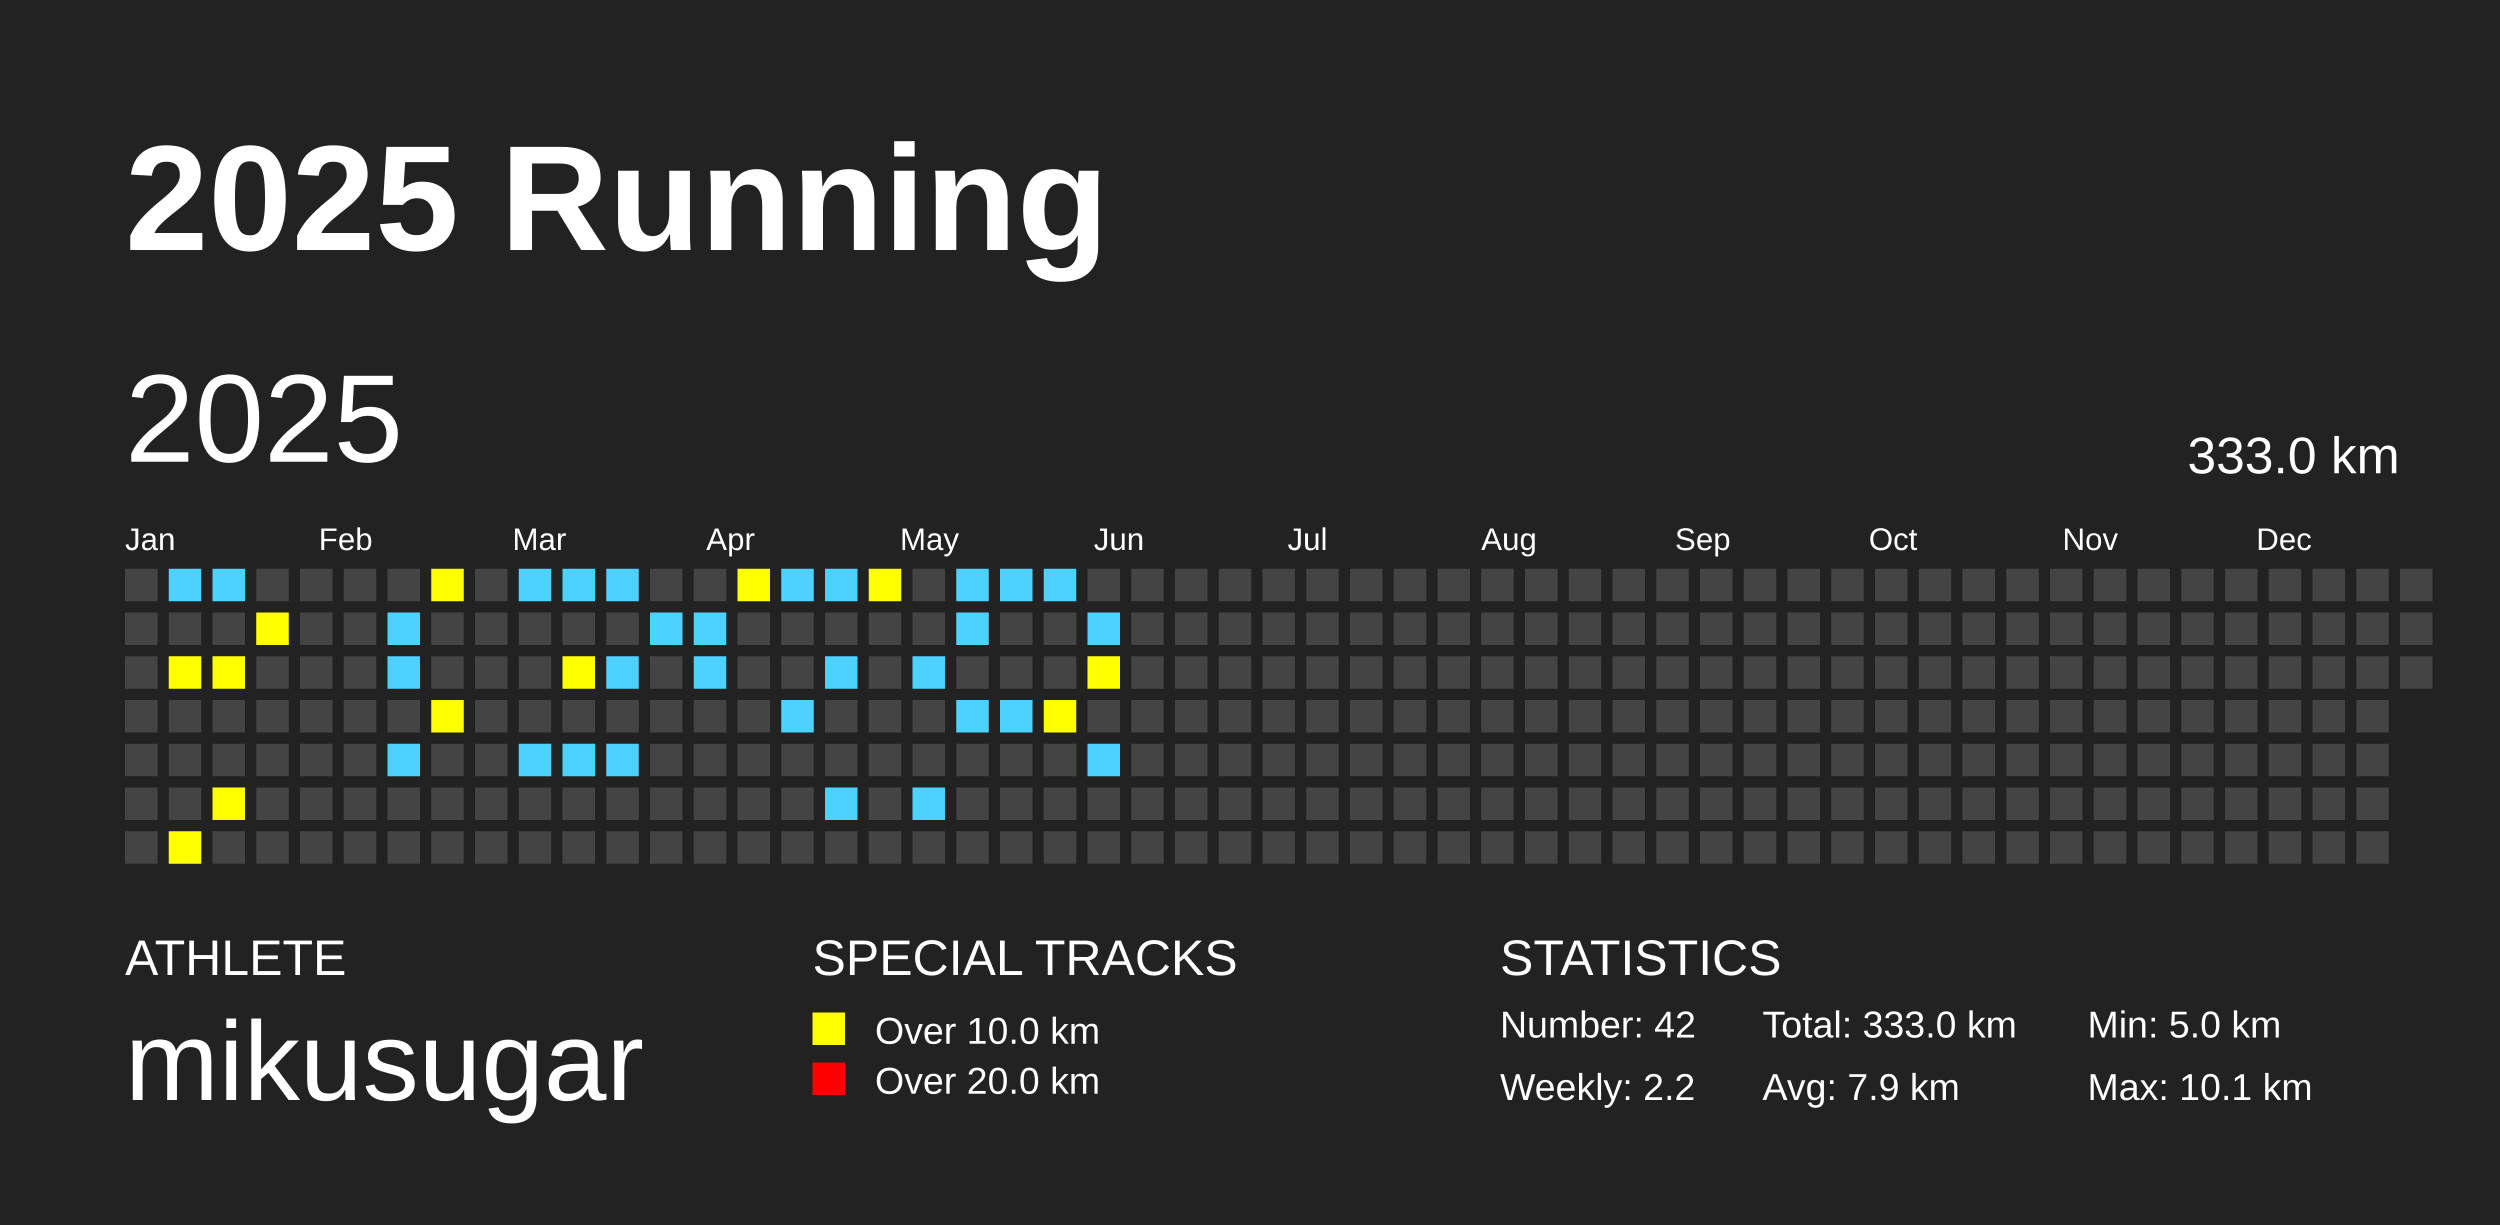
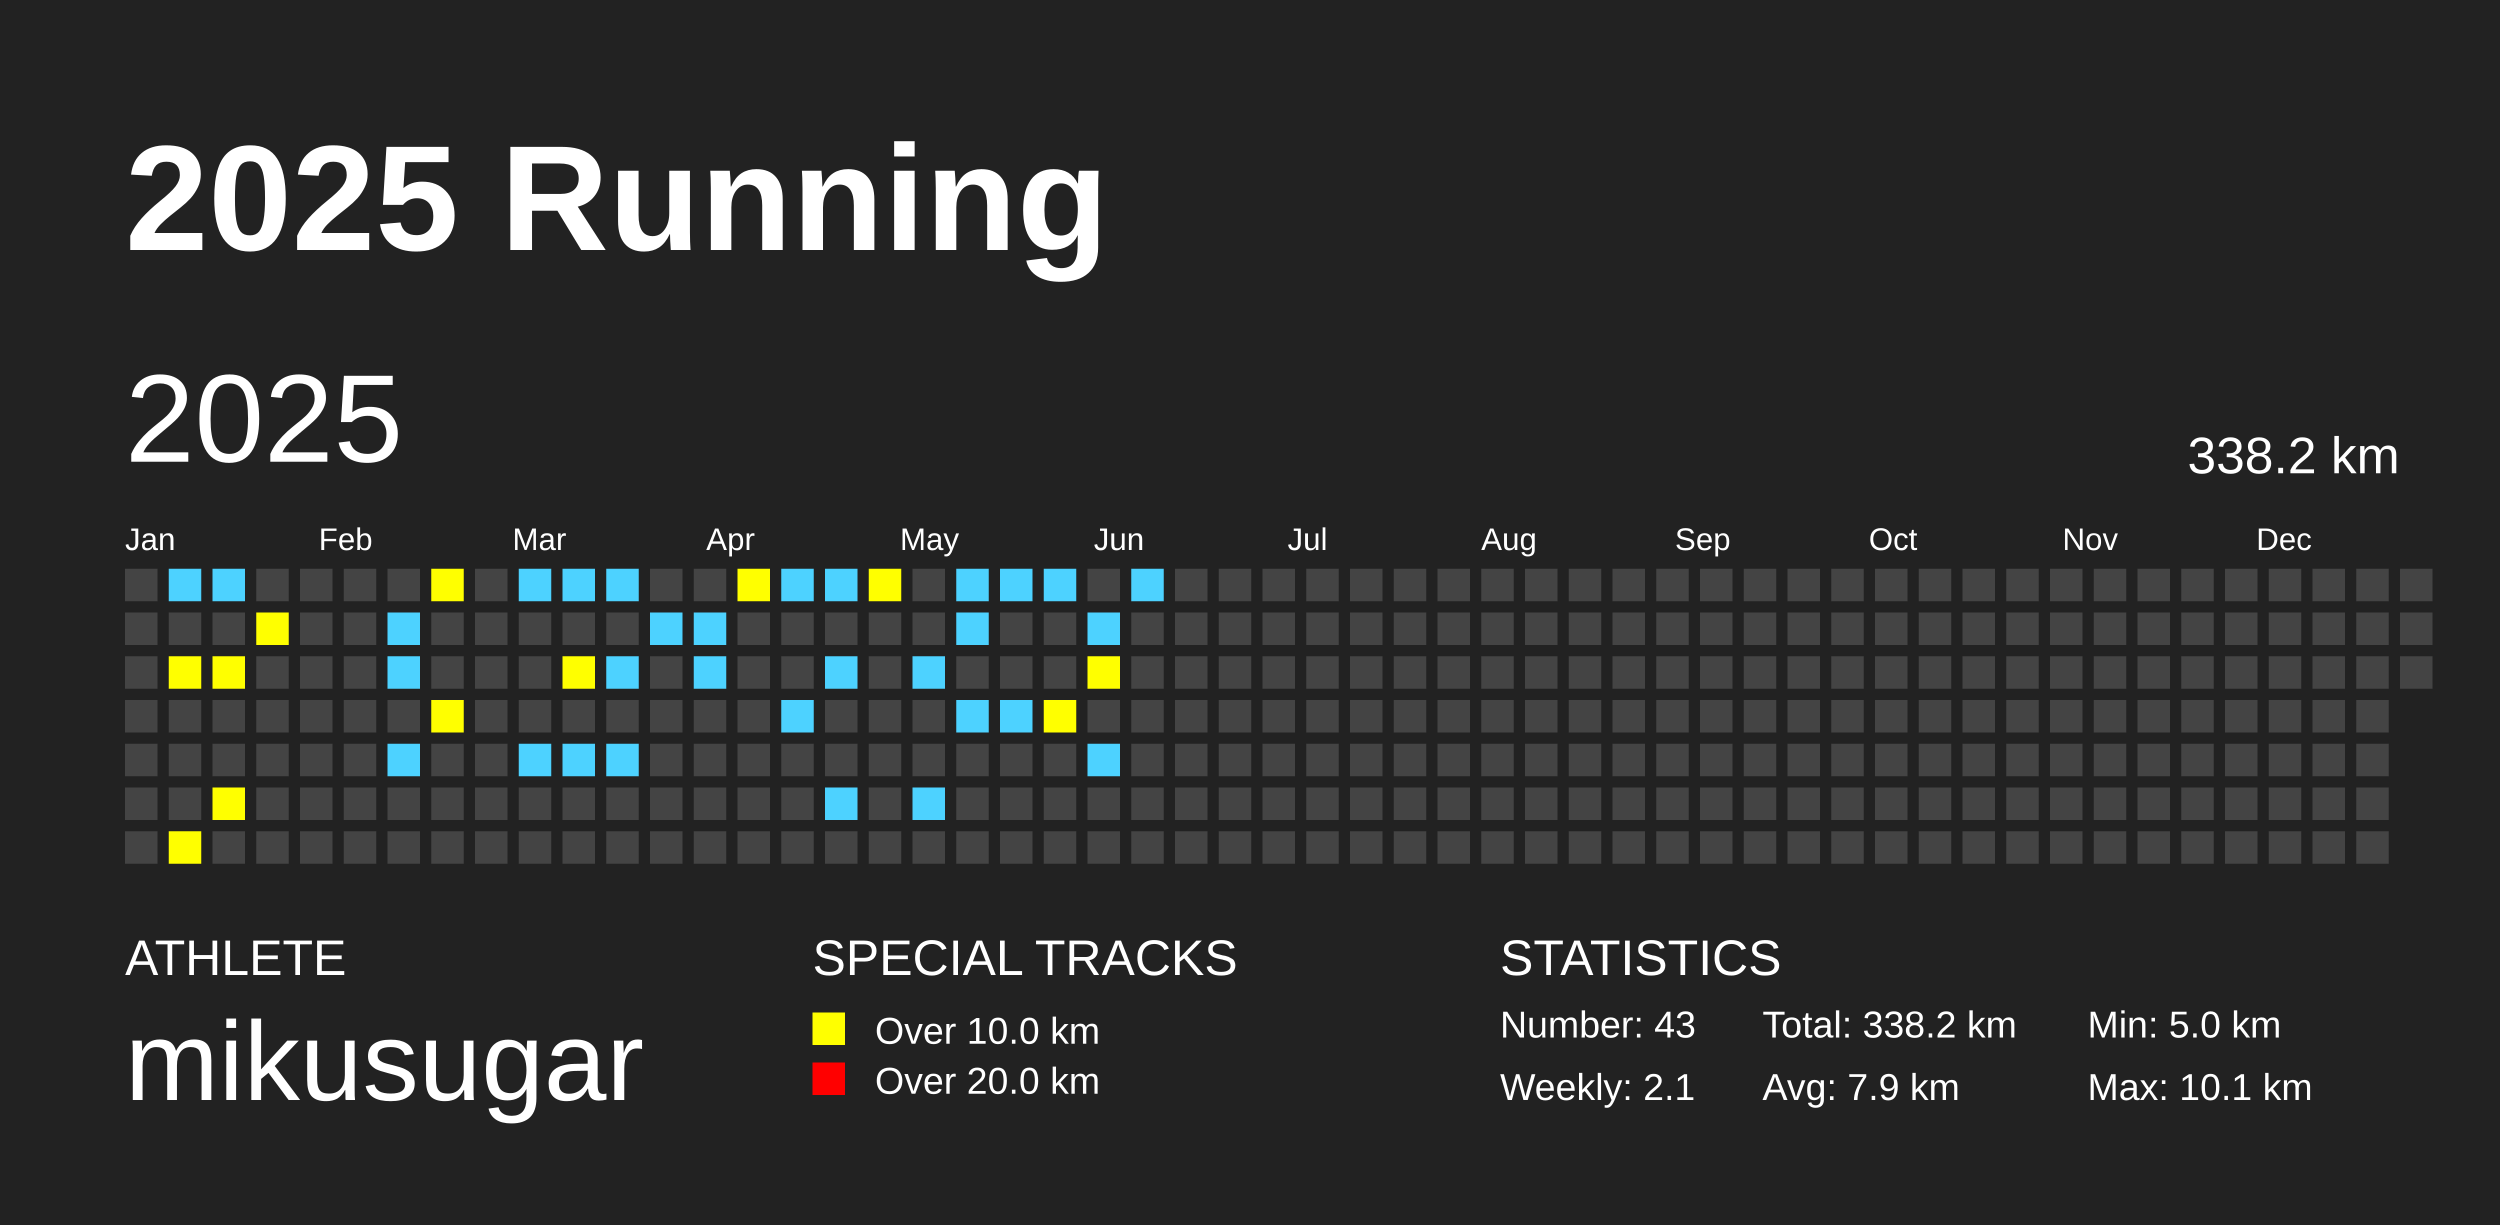
<svg xmlns="http://www.w3.org/2000/svg" baseProfile="full" height="98mm" version="1.1" viewBox="0,0,200,98" width="200mm">
  <defs />
  <rect fill="#222222" height="98" width="200" x="0" y="0" />
  <text fill="#FFFFFF" style="font-size:12px; font-family:Arial; font-weight:bold;" x="10" y="20">2025 Running</text>
  <text fill="#FFFFFF" style="font-size:4px; font-family:Arial" x="10" y="78">ATHLETE</text>
  <text fill="#FFFFFF" style="font-size:9px; font-family:Arial" x="10" y="88">mikusugar</text>
  <text fill="#FFFFFF" style="font-size:4px; font-family:Arial" x="65" y="78">SPECIAL TRACKS</text>
  <rect fill="yellow" height="2.6" width="2.6" x="65" y="81" />
  <text fill="#FFFFFF" style="font-size:3px; font-family:Arial" x="70" y="83.5">Over 10.0 km</text>
  <rect fill="red" height="2.6" width="2.6" x="65" y="85" />
  <text fill="#FFFFFF" style="font-size:3px; font-family:Arial" x="70" y="87.5">Over 20.0 km</text>
  <text fill="#FFFFFF" style="font-size:4px; font-family:Arial" x="120" y="78">STATISTICS</text>
-   <text fill="#FFFFFF" style="font-size:3px; font-family:Arial" x="120" y="83">Number: 42</text>
-   <text fill="#FFFFFF" style="font-size:3px; font-family:Arial" x="120" y="88">Weekly: 2.2</text>
-   <text fill="#FFFFFF" style="font-size:3px; font-family:Arial" x="141" y="83">Total: 333.0 km</text>
+   <text fill="#FFFFFF" style="font-size:3px; font-family:Arial" x="120" y="83">Number: 43</text>
+   <text fill="#FFFFFF" style="font-size:3px; font-family:Arial" x="120" y="88">Weekly: 2.1</text>
+   <text fill="#FFFFFF" style="font-size:3px; font-family:Arial" x="141" y="83">Total: 338.2 km</text>
  <text fill="#FFFFFF" style="font-size:3px; font-family:Arial" x="141" y="88">Avg: 7.9 km</text>
  <text fill="#FFFFFF" style="font-size:3px; font-family:Arial" x="167" y="83">Min: 5.0 km</text>
  <text fill="#FFFFFF" style="font-size:3px; font-family:Arial" x="167" y="88">Max: 10.1 km</text>
  <text dominant-baseline="hanging" fill="#FFFFFF" style="font-size:10.0px; font-family:Arial;" x="10" y="30">2025</text>
-   <text dominant-baseline="hanging" fill="#FFFFFF" style="font-size:4.125px; font-family:Arial;" x="175" y="35">333.0 km</text>
+   <text dominant-baseline="hanging" fill="#FFFFFF" style="font-size:4.125px; font-family:Arial;" x="175" y="35">338.2 km</text>
  <text fill="#FFFFFF" style="font-size:2.5px; font-family:Arial" x="10.0" y="44">Jan</text>
  <text fill="#FFFFFF" style="font-size:2.5px; font-family:Arial" x="25.5" y="44">Feb</text>
  <text fill="#FFFFFF" style="font-size:2.5px; font-family:Arial" x="41.0" y="44">Mar</text>
  <text fill="#FFFFFF" style="font-size:2.5px; font-family:Arial" x="56.5" y="44">Apr</text>
  <text fill="#FFFFFF" style="font-size:2.5px; font-family:Arial" x="72.0" y="44">May</text>
  <text fill="#FFFFFF" style="font-size:2.5px; font-family:Arial" x="87.5" y="44">Jun</text>
  <text fill="#FFFFFF" style="font-size:2.5px; font-family:Arial" x="103.0" y="44">Jul</text>
  <text fill="#FFFFFF" style="font-size:2.5px; font-family:Arial" x="118.5" y="44">Aug</text>
  <text fill="#FFFFFF" style="font-size:2.5px; font-family:Arial" x="134.0" y="44">Sep</text>
  <text fill="#FFFFFF" style="font-size:2.5px; font-family:Arial" x="149.5" y="44">Oct</text>
  <text fill="#FFFFFF" style="font-size:2.5px; font-family:Arial" x="165.0" y="44">Nov</text>
  <text fill="#FFFFFF" style="font-size:2.5px; font-family:Arial" x="180.5" y="44">Dec</text>
  <rect fill="#444444" height="2.6" width="2.6" x="10.0" y="45.5" />
  <rect fill="#444444" height="2.6" width="2.6" x="10.0" y="49.0" />
  <rect fill="#444444" height="2.6" width="2.6" x="10.0" y="52.5" />
  <rect fill="#444444" height="2.6" width="2.6" x="10.0" y="56.0" />
  <rect fill="#444444" height="2.6" width="2.6" x="10.0" y="59.5" />
  <rect fill="#444444" height="2.6" width="2.6" x="10.0" y="63.0" />
  <rect fill="#444444" height="2.6" width="2.6" x="10.0" y="66.5" />
  <rect fill="#4DD2FF" height="2.6" width="2.6" x="13.5" y="45.5" />
  <rect fill="#444444" height="2.6" width="2.6" x="13.5" y="49.0" />
  <rect fill="yellow" height="2.6" width="2.6" x="13.5" y="52.5" />
  <rect fill="#444444" height="2.6" width="2.6" x="13.5" y="56.0" />
  <rect fill="#444444" height="2.6" width="2.6" x="13.5" y="59.5" />
  <rect fill="#444444" height="2.6" width="2.6" x="13.5" y="63.0" />
  <rect fill="yellow" height="2.6" width="2.6" x="13.5" y="66.5" />
  <rect fill="#4DD2FF" height="2.6" width="2.6" x="17.0" y="45.5" />
  <rect fill="#444444" height="2.6" width="2.6" x="17.0" y="49.0" />
  <rect fill="yellow" height="2.6" width="2.6" x="17.0" y="52.5" />
  <rect fill="#444444" height="2.6" width="2.6" x="17.0" y="56.0" />
  <rect fill="#444444" height="2.6" width="2.6" x="17.0" y="59.5" />
  <rect fill="yellow" height="2.6" width="2.6" x="17.0" y="63.0" />
  <rect fill="#444444" height="2.6" width="2.6" x="17.0" y="66.5" />
  <rect fill="#444444" height="2.6" width="2.6" x="20.5" y="45.5" />
  <rect fill="yellow" height="2.6" width="2.6" x="20.5" y="49.0" />
  <rect fill="#444444" height="2.6" width="2.6" x="20.5" y="52.5" />
  <rect fill="#444444" height="2.6" width="2.6" x="20.5" y="56.0" />
  <rect fill="#444444" height="2.6" width="2.6" x="20.5" y="59.5" />
  <rect fill="#444444" height="2.6" width="2.6" x="20.5" y="63.0" />
  <rect fill="#444444" height="2.6" width="2.6" x="20.5" y="66.5" />
  <rect fill="#444444" height="2.6" width="2.6" x="24.0" y="45.5" />
  <rect fill="#444444" height="2.6" width="2.6" x="24.0" y="49.0" />
  <rect fill="#444444" height="2.6" width="2.6" x="24.0" y="52.5" />
  <rect fill="#444444" height="2.6" width="2.6" x="24.0" y="56.0" />
  <rect fill="#444444" height="2.6" width="2.6" x="24.0" y="59.5" />
  <rect fill="#444444" height="2.6" width="2.6" x="24.0" y="63.0" />
  <rect fill="#444444" height="2.6" width="2.6" x="24.0" y="66.5" />
  <rect fill="#444444" height="2.6" width="2.6" x="27.5" y="45.5" />
  <rect fill="#444444" height="2.6" width="2.6" x="27.5" y="49.0" />
  <rect fill="#444444" height="2.6" width="2.6" x="27.5" y="52.5" />
  <rect fill="#444444" height="2.6" width="2.6" x="27.5" y="56.0" />
  <rect fill="#444444" height="2.6" width="2.6" x="27.5" y="59.5" />
  <rect fill="#444444" height="2.6" width="2.6" x="27.5" y="63.0" />
  <rect fill="#444444" height="2.6" width="2.6" x="27.5" y="66.5" />
  <rect fill="#444444" height="2.6" width="2.6" x="31.0" y="45.5" />
  <rect fill="#4DD2FF" height="2.6" width="2.6" x="31.0" y="49.0" />
  <rect fill="#4DD2FF" height="2.6" width="2.6" x="31.0" y="52.5" />
  <rect fill="#444444" height="2.6" width="2.6" x="31.0" y="56.0" />
  <rect fill="#4DD2FF" height="2.6" width="2.6" x="31.0" y="59.5" />
  <rect fill="#444444" height="2.6" width="2.6" x="31.0" y="63.0" />
  <rect fill="#444444" height="2.6" width="2.6" x="31.0" y="66.5" />
  <rect fill="yellow" height="2.6" width="2.6" x="34.5" y="45.5" />
  <rect fill="#444444" height="2.6" width="2.6" x="34.5" y="49.0" />
  <rect fill="#444444" height="2.6" width="2.6" x="34.5" y="52.5" />
  <rect fill="yellow" height="2.6" width="2.6" x="34.5" y="56.0" />
  <rect fill="#444444" height="2.6" width="2.6" x="34.5" y="59.5" />
  <rect fill="#444444" height="2.6" width="2.6" x="34.5" y="63.0" />
  <rect fill="#444444" height="2.6" width="2.6" x="34.5" y="66.5" />
  <rect fill="#444444" height="2.6" width="2.6" x="38.0" y="45.5" />
  <rect fill="#444444" height="2.6" width="2.6" x="38.0" y="49.0" />
  <rect fill="#444444" height="2.6" width="2.6" x="38.0" y="52.5" />
  <rect fill="#444444" height="2.6" width="2.6" x="38.0" y="56.0" />
  <rect fill="#444444" height="2.6" width="2.6" x="38.0" y="59.5" />
  <rect fill="#444444" height="2.6" width="2.6" x="38.0" y="63.0" />
  <rect fill="#444444" height="2.6" width="2.6" x="38.0" y="66.5" />
  <rect fill="#4DD2FF" height="2.6" width="2.6" x="41.5" y="45.5" />
  <rect fill="#444444" height="2.6" width="2.6" x="41.5" y="49.0" />
  <rect fill="#444444" height="2.6" width="2.6" x="41.5" y="52.5" />
  <rect fill="#444444" height="2.6" width="2.6" x="41.5" y="56.0" />
  <rect fill="#4DD2FF" height="2.6" width="2.6" x="41.5" y="59.5" />
  <rect fill="#444444" height="2.6" width="2.6" x="41.5" y="63.0" />
  <rect fill="#444444" height="2.6" width="2.6" x="41.5" y="66.5" />
  <rect fill="#4DD2FF" height="2.6" width="2.6" x="45.0" y="45.5" />
  <rect fill="#444444" height="2.6" width="2.6" x="45.0" y="49.0" />
  <rect fill="yellow" height="2.6" width="2.6" x="45.0" y="52.5" />
  <rect fill="#444444" height="2.6" width="2.6" x="45.0" y="56.0" />
  <rect fill="#4DD2FF" height="2.6" width="2.6" x="45.0" y="59.5" />
  <rect fill="#444444" height="2.6" width="2.6" x="45.0" y="63.0" />
  <rect fill="#444444" height="2.6" width="2.6" x="45.0" y="66.5" />
  <rect fill="#4DD2FF" height="2.6" width="2.6" x="48.5" y="45.5" />
  <rect fill="#444444" height="2.6" width="2.6" x="48.5" y="49.0" />
  <rect fill="#4DD2FF" height="2.6" width="2.6" x="48.5" y="52.5" />
  <rect fill="#444444" height="2.6" width="2.6" x="48.5" y="56.0" />
  <rect fill="#4DD2FF" height="2.6" width="2.6" x="48.5" y="59.5" />
  <rect fill="#444444" height="2.6" width="2.6" x="48.5" y="63.0" />
  <rect fill="#444444" height="2.6" width="2.6" x="48.5" y="66.5" />
  <rect fill="#444444" height="2.6" width="2.6" x="52.0" y="45.5" />
  <rect fill="#4DD2FF" height="2.6" width="2.6" x="52.0" y="49.0" />
  <rect fill="#444444" height="2.6" width="2.6" x="52.0" y="52.5" />
  <rect fill="#444444" height="2.6" width="2.6" x="52.0" y="56.0" />
  <rect fill="#444444" height="2.6" width="2.6" x="52.0" y="59.5" />
  <rect fill="#444444" height="2.6" width="2.6" x="52.0" y="63.0" />
  <rect fill="#444444" height="2.6" width="2.6" x="52.0" y="66.5" />
  <rect fill="#444444" height="2.6" width="2.6" x="55.5" y="45.5" />
  <rect fill="#4DD2FF" height="2.6" width="2.6" x="55.5" y="49.0" />
  <rect fill="#4DD2FF" height="2.6" width="2.6" x="55.5" y="52.5" />
  <rect fill="#444444" height="2.6" width="2.6" x="55.5" y="56.0" />
  <rect fill="#444444" height="2.6" width="2.6" x="55.5" y="59.5" />
  <rect fill="#444444" height="2.6" width="2.6" x="55.5" y="63.0" />
  <rect fill="#444444" height="2.6" width="2.6" x="55.5" y="66.5" />
  <rect fill="yellow" height="2.6" width="2.6" x="59.0" y="45.5" />
  <rect fill="#444444" height="2.6" width="2.6" x="59.0" y="49.0" />
  <rect fill="#444444" height="2.6" width="2.6" x="59.0" y="52.5" />
  <rect fill="#444444" height="2.6" width="2.6" x="59.0" y="56.0" />
  <rect fill="#444444" height="2.6" width="2.6" x="59.0" y="59.5" />
  <rect fill="#444444" height="2.6" width="2.6" x="59.0" y="63.0" />
  <rect fill="#444444" height="2.6" width="2.6" x="59.0" y="66.5" />
  <rect fill="#4DD2FF" height="2.6" width="2.6" x="62.5" y="45.5" />
  <rect fill="#444444" height="2.6" width="2.6" x="62.5" y="49.0" />
  <rect fill="#444444" height="2.6" width="2.6" x="62.5" y="52.5" />
  <rect fill="#4DD2FF" height="2.6" width="2.6" x="62.5" y="56.0" />
  <rect fill="#444444" height="2.6" width="2.6" x="62.5" y="59.5" />
  <rect fill="#444444" height="2.6" width="2.6" x="62.5" y="63.0" />
  <rect fill="#444444" height="2.6" width="2.6" x="62.5" y="66.5" />
  <rect fill="#4DD2FF" height="2.6" width="2.6" x="66.0" y="45.5" />
  <rect fill="#444444" height="2.6" width="2.6" x="66.0" y="49.0" />
  <rect fill="#4DD2FF" height="2.6" width="2.6" x="66.0" y="52.5" />
  <rect fill="#444444" height="2.6" width="2.6" x="66.0" y="56.0" />
  <rect fill="#444444" height="2.6" width="2.6" x="66.0" y="59.5" />
  <rect fill="#4DD2FF" height="2.6" width="2.6" x="66.0" y="63.0" />
  <rect fill="#444444" height="2.6" width="2.6" x="66.0" y="66.5" />
  <rect fill="yellow" height="2.6" width="2.6" x="69.5" y="45.5" />
  <rect fill="#444444" height="2.6" width="2.6" x="69.5" y="49.0" />
  <rect fill="#444444" height="2.6" width="2.6" x="69.5" y="52.5" />
  <rect fill="#444444" height="2.6" width="2.6" x="69.5" y="56.0" />
  <rect fill="#444444" height="2.6" width="2.6" x="69.5" y="59.5" />
  <rect fill="#444444" height="2.6" width="2.6" x="69.5" y="63.0" />
  <rect fill="#444444" height="2.6" width="2.6" x="69.5" y="66.5" />
  <rect fill="#444444" height="2.6" width="2.6" x="73.0" y="45.5" />
  <rect fill="#444444" height="2.6" width="2.6" x="73.0" y="49.0" />
  <rect fill="#4DD2FF" height="2.6" width="2.6" x="73.0" y="52.5" />
  <rect fill="#444444" height="2.6" width="2.6" x="73.0" y="56.0" />
  <rect fill="#444444" height="2.6" width="2.6" x="73.0" y="59.5" />
  <rect fill="#4DD2FF" height="2.6" width="2.6" x="73.0" y="63.0" />
  <rect fill="#444444" height="2.6" width="2.6" x="73.0" y="66.5" />
  <rect fill="#4DD2FF" height="2.6" width="2.6" x="76.5" y="45.5" />
  <rect fill="#4DD2FF" height="2.6" width="2.6" x="76.5" y="49.0" />
  <rect fill="#444444" height="2.6" width="2.6" x="76.5" y="52.5" />
  <rect fill="#4DD2FF" height="2.6" width="2.6" x="76.5" y="56.0" />
  <rect fill="#444444" height="2.6" width="2.6" x="76.5" y="59.5" />
  <rect fill="#444444" height="2.6" width="2.6" x="76.5" y="63.0" />
  <rect fill="#444444" height="2.6" width="2.6" x="76.5" y="66.5" />
  <rect fill="#4DD2FF" height="2.6" width="2.6" x="80.0" y="45.5" />
  <rect fill="#444444" height="2.6" width="2.6" x="80.0" y="49.0" />
  <rect fill="#444444" height="2.6" width="2.6" x="80.0" y="52.5" />
  <rect fill="#4DD2FF" height="2.6" width="2.6" x="80.0" y="56.0" />
  <rect fill="#444444" height="2.6" width="2.6" x="80.0" y="59.5" />
  <rect fill="#444444" height="2.6" width="2.6" x="80.0" y="63.0" />
  <rect fill="#444444" height="2.6" width="2.6" x="80.0" y="66.5" />
  <rect fill="#4DD2FF" height="2.6" width="2.6" x="83.5" y="45.5" />
  <rect fill="#444444" height="2.6" width="2.6" x="83.5" y="49.0" />
  <rect fill="#444444" height="2.6" width="2.6" x="83.5" y="52.5" />
  <rect fill="yellow" height="2.6" width="2.6" x="83.5" y="56.0" />
  <rect fill="#444444" height="2.6" width="2.6" x="83.5" y="59.5" />
  <rect fill="#444444" height="2.6" width="2.6" x="83.5" y="63.0" />
  <rect fill="#444444" height="2.6" width="2.6" x="83.5" y="66.5" />
  <rect fill="#444444" height="2.6" width="2.6" x="87.0" y="45.5" />
  <rect fill="#4DD2FF" height="2.6" width="2.6" x="87.0" y="49.0" />
  <rect fill="yellow" height="2.6" width="2.6" x="87.0" y="52.5" />
  <rect fill="#444444" height="2.6" width="2.6" x="87.0" y="56.0" />
  <rect fill="#4DD2FF" height="2.6" width="2.6" x="87.0" y="59.5" />
  <rect fill="#444444" height="2.6" width="2.6" x="87.0" y="63.0" />
  <rect fill="#444444" height="2.6" width="2.6" x="87.0" y="66.5" />
-   <rect fill="#444444" height="2.6" width="2.6" x="90.5" y="45.5" />
+   <rect fill="#4DD2FF" height="2.6" width="2.6" x="90.5" y="45.5" />
  <rect fill="#444444" height="2.6" width="2.6" x="90.5" y="49.0" />
  <rect fill="#444444" height="2.6" width="2.6" x="90.5" y="52.5" />
  <rect fill="#444444" height="2.6" width="2.6" x="90.5" y="56.0" />
  <rect fill="#444444" height="2.6" width="2.6" x="90.5" y="59.5" />
  <rect fill="#444444" height="2.6" width="2.6" x="90.5" y="63.0" />
  <rect fill="#444444" height="2.6" width="2.6" x="90.5" y="66.5" />
  <rect fill="#444444" height="2.6" width="2.6" x="94.0" y="45.5" />
  <rect fill="#444444" height="2.6" width="2.6" x="94.0" y="49.0" />
  <rect fill="#444444" height="2.6" width="2.6" x="94.0" y="52.5" />
  <rect fill="#444444" height="2.6" width="2.6" x="94.0" y="56.0" />
  <rect fill="#444444" height="2.6" width="2.6" x="94.0" y="59.5" />
  <rect fill="#444444" height="2.6" width="2.6" x="94.0" y="63.0" />
  <rect fill="#444444" height="2.6" width="2.6" x="94.0" y="66.5" />
  <rect fill="#444444" height="2.6" width="2.6" x="97.5" y="45.5" />
  <rect fill="#444444" height="2.6" width="2.6" x="97.5" y="49.0" />
  <rect fill="#444444" height="2.6" width="2.6" x="97.5" y="52.5" />
  <rect fill="#444444" height="2.6" width="2.6" x="97.5" y="56.0" />
  <rect fill="#444444" height="2.6" width="2.6" x="97.5" y="59.5" />
  <rect fill="#444444" height="2.6" width="2.6" x="97.5" y="63.0" />
  <rect fill="#444444" height="2.6" width="2.6" x="97.5" y="66.5" />
  <rect fill="#444444" height="2.6" width="2.6" x="101.0" y="45.5" />
  <rect fill="#444444" height="2.6" width="2.6" x="101.0" y="49.0" />
  <rect fill="#444444" height="2.6" width="2.6" x="101.0" y="52.5" />
  <rect fill="#444444" height="2.6" width="2.6" x="101.0" y="56.0" />
  <rect fill="#444444" height="2.6" width="2.6" x="101.0" y="59.5" />
  <rect fill="#444444" height="2.6" width="2.6" x="101.0" y="63.0" />
  <rect fill="#444444" height="2.6" width="2.6" x="101.0" y="66.5" />
  <rect fill="#444444" height="2.6" width="2.6" x="104.5" y="45.5" />
  <rect fill="#444444" height="2.6" width="2.6" x="104.5" y="49.0" />
  <rect fill="#444444" height="2.6" width="2.6" x="104.5" y="52.5" />
  <rect fill="#444444" height="2.6" width="2.6" x="104.5" y="56.0" />
  <rect fill="#444444" height="2.6" width="2.6" x="104.5" y="59.5" />
  <rect fill="#444444" height="2.6" width="2.6" x="104.5" y="63.0" />
  <rect fill="#444444" height="2.6" width="2.6" x="104.5" y="66.5" />
  <rect fill="#444444" height="2.6" width="2.6" x="108.0" y="45.5" />
  <rect fill="#444444" height="2.6" width="2.6" x="108.0" y="49.0" />
  <rect fill="#444444" height="2.6" width="2.6" x="108.0" y="52.5" />
  <rect fill="#444444" height="2.6" width="2.6" x="108.0" y="56.0" />
  <rect fill="#444444" height="2.6" width="2.6" x="108.0" y="59.5" />
  <rect fill="#444444" height="2.6" width="2.6" x="108.0" y="63.0" />
  <rect fill="#444444" height="2.6" width="2.6" x="108.0" y="66.5" />
  <rect fill="#444444" height="2.6" width="2.6" x="111.5" y="45.5" />
  <rect fill="#444444" height="2.6" width="2.6" x="111.5" y="49.0" />
  <rect fill="#444444" height="2.6" width="2.6" x="111.5" y="52.5" />
  <rect fill="#444444" height="2.6" width="2.6" x="111.5" y="56.0" />
  <rect fill="#444444" height="2.6" width="2.6" x="111.5" y="59.5" />
  <rect fill="#444444" height="2.6" width="2.6" x="111.5" y="63.0" />
  <rect fill="#444444" height="2.6" width="2.6" x="111.5" y="66.5" />
  <rect fill="#444444" height="2.6" width="2.6" x="115.0" y="45.5" />
  <rect fill="#444444" height="2.6" width="2.6" x="115.0" y="49.0" />
  <rect fill="#444444" height="2.6" width="2.6" x="115.0" y="52.5" />
  <rect fill="#444444" height="2.6" width="2.6" x="115.0" y="56.0" />
  <rect fill="#444444" height="2.6" width="2.6" x="115.0" y="59.5" />
  <rect fill="#444444" height="2.6" width="2.6" x="115.0" y="63.0" />
  <rect fill="#444444" height="2.6" width="2.6" x="115.0" y="66.5" />
  <rect fill="#444444" height="2.6" width="2.6" x="118.5" y="45.5" />
  <rect fill="#444444" height="2.6" width="2.6" x="118.5" y="49.0" />
  <rect fill="#444444" height="2.6" width="2.6" x="118.5" y="52.5" />
  <rect fill="#444444" height="2.6" width="2.6" x="118.5" y="56.0" />
  <rect fill="#444444" height="2.6" width="2.6" x="118.5" y="59.5" />
  <rect fill="#444444" height="2.6" width="2.6" x="118.5" y="63.0" />
  <rect fill="#444444" height="2.6" width="2.6" x="118.5" y="66.5" />
  <rect fill="#444444" height="2.6" width="2.6" x="122.0" y="45.5" />
  <rect fill="#444444" height="2.6" width="2.6" x="122.0" y="49.0" />
  <rect fill="#444444" height="2.6" width="2.6" x="122.0" y="52.5" />
  <rect fill="#444444" height="2.6" width="2.6" x="122.0" y="56.0" />
  <rect fill="#444444" height="2.6" width="2.6" x="122.0" y="59.5" />
  <rect fill="#444444" height="2.6" width="2.6" x="122.0" y="63.0" />
  <rect fill="#444444" height="2.6" width="2.6" x="122.0" y="66.5" />
  <rect fill="#444444" height="2.6" width="2.6" x="125.5" y="45.5" />
  <rect fill="#444444" height="2.6" width="2.6" x="125.5" y="49.0" />
  <rect fill="#444444" height="2.6" width="2.6" x="125.5" y="52.5" />
  <rect fill="#444444" height="2.6" width="2.6" x="125.5" y="56.0" />
  <rect fill="#444444" height="2.6" width="2.6" x="125.5" y="59.5" />
  <rect fill="#444444" height="2.6" width="2.6" x="125.5" y="63.0" />
  <rect fill="#444444" height="2.6" width="2.6" x="125.5" y="66.5" />
  <rect fill="#444444" height="2.6" width="2.6" x="129.0" y="45.5" />
  <rect fill="#444444" height="2.6" width="2.6" x="129.0" y="49.0" />
  <rect fill="#444444" height="2.6" width="2.6" x="129.0" y="52.5" />
  <rect fill="#444444" height="2.6" width="2.6" x="129.0" y="56.0" />
  <rect fill="#444444" height="2.6" width="2.6" x="129.0" y="59.5" />
  <rect fill="#444444" height="2.6" width="2.6" x="129.0" y="63.0" />
  <rect fill="#444444" height="2.6" width="2.6" x="129.0" y="66.5" />
  <rect fill="#444444" height="2.6" width="2.6" x="132.5" y="45.5" />
  <rect fill="#444444" height="2.6" width="2.6" x="132.5" y="49.0" />
  <rect fill="#444444" height="2.6" width="2.6" x="132.5" y="52.5" />
  <rect fill="#444444" height="2.6" width="2.6" x="132.5" y="56.0" />
  <rect fill="#444444" height="2.6" width="2.6" x="132.5" y="59.5" />
  <rect fill="#444444" height="2.6" width="2.6" x="132.5" y="63.0" />
  <rect fill="#444444" height="2.6" width="2.6" x="132.5" y="66.5" />
  <rect fill="#444444" height="2.6" width="2.6" x="136.0" y="45.5" />
  <rect fill="#444444" height="2.6" width="2.6" x="136.0" y="49.0" />
  <rect fill="#444444" height="2.6" width="2.6" x="136.0" y="52.5" />
  <rect fill="#444444" height="2.6" width="2.6" x="136.0" y="56.0" />
  <rect fill="#444444" height="2.6" width="2.6" x="136.0" y="59.5" />
  <rect fill="#444444" height="2.6" width="2.6" x="136.0" y="63.0" />
  <rect fill="#444444" height="2.6" width="2.6" x="136.0" y="66.5" />
  <rect fill="#444444" height="2.6" width="2.6" x="139.5" y="45.5" />
  <rect fill="#444444" height="2.6" width="2.6" x="139.5" y="49.0" />
  <rect fill="#444444" height="2.6" width="2.6" x="139.5" y="52.5" />
  <rect fill="#444444" height="2.6" width="2.6" x="139.5" y="56.0" />
  <rect fill="#444444" height="2.6" width="2.6" x="139.5" y="59.5" />
  <rect fill="#444444" height="2.6" width="2.6" x="139.5" y="63.0" />
  <rect fill="#444444" height="2.6" width="2.6" x="139.5" y="66.5" />
  <rect fill="#444444" height="2.6" width="2.6" x="143.0" y="45.5" />
  <rect fill="#444444" height="2.6" width="2.6" x="143.0" y="49.0" />
  <rect fill="#444444" height="2.6" width="2.6" x="143.0" y="52.5" />
  <rect fill="#444444" height="2.6" width="2.6" x="143.0" y="56.0" />
  <rect fill="#444444" height="2.6" width="2.6" x="143.0" y="59.5" />
  <rect fill="#444444" height="2.6" width="2.6" x="143.0" y="63.0" />
  <rect fill="#444444" height="2.6" width="2.6" x="143.0" y="66.5" />
  <rect fill="#444444" height="2.6" width="2.6" x="146.5" y="45.5" />
  <rect fill="#444444" height="2.6" width="2.6" x="146.5" y="49.0" />
  <rect fill="#444444" height="2.6" width="2.6" x="146.5" y="52.5" />
  <rect fill="#444444" height="2.6" width="2.6" x="146.5" y="56.0" />
  <rect fill="#444444" height="2.6" width="2.6" x="146.5" y="59.5" />
  <rect fill="#444444" height="2.6" width="2.6" x="146.5" y="63.0" />
  <rect fill="#444444" height="2.6" width="2.6" x="146.5" y="66.5" />
  <rect fill="#444444" height="2.6" width="2.6" x="150.0" y="45.5" />
  <rect fill="#444444" height="2.6" width="2.6" x="150.0" y="49.0" />
  <rect fill="#444444" height="2.6" width="2.6" x="150.0" y="52.5" />
  <rect fill="#444444" height="2.6" width="2.6" x="150.0" y="56.0" />
  <rect fill="#444444" height="2.6" width="2.6" x="150.0" y="59.5" />
  <rect fill="#444444" height="2.6" width="2.6" x="150.0" y="63.0" />
  <rect fill="#444444" height="2.6" width="2.6" x="150.0" y="66.5" />
  <rect fill="#444444" height="2.6" width="2.6" x="153.5" y="45.5" />
  <rect fill="#444444" height="2.6" width="2.6" x="153.5" y="49.0" />
  <rect fill="#444444" height="2.6" width="2.6" x="153.5" y="52.5" />
  <rect fill="#444444" height="2.6" width="2.6" x="153.5" y="56.0" />
  <rect fill="#444444" height="2.6" width="2.6" x="153.5" y="59.5" />
  <rect fill="#444444" height="2.6" width="2.6" x="153.5" y="63.0" />
  <rect fill="#444444" height="2.6" width="2.6" x="153.5" y="66.5" />
  <rect fill="#444444" height="2.6" width="2.6" x="157.0" y="45.5" />
  <rect fill="#444444" height="2.6" width="2.6" x="157.0" y="49.0" />
  <rect fill="#444444" height="2.6" width="2.6" x="157.0" y="52.5" />
  <rect fill="#444444" height="2.6" width="2.6" x="157.0" y="56.0" />
  <rect fill="#444444" height="2.6" width="2.6" x="157.0" y="59.5" />
  <rect fill="#444444" height="2.6" width="2.6" x="157.0" y="63.0" />
  <rect fill="#444444" height="2.6" width="2.6" x="157.0" y="66.5" />
  <rect fill="#444444" height="2.6" width="2.6" x="160.5" y="45.5" />
  <rect fill="#444444" height="2.6" width="2.6" x="160.5" y="49.0" />
  <rect fill="#444444" height="2.6" width="2.6" x="160.5" y="52.5" />
  <rect fill="#444444" height="2.6" width="2.6" x="160.5" y="56.0" />
  <rect fill="#444444" height="2.6" width="2.6" x="160.5" y="59.5" />
  <rect fill="#444444" height="2.6" width="2.6" x="160.5" y="63.0" />
  <rect fill="#444444" height="2.6" width="2.6" x="160.5" y="66.5" />
  <rect fill="#444444" height="2.6" width="2.6" x="164.0" y="45.5" />
  <rect fill="#444444" height="2.6" width="2.6" x="164.0" y="49.0" />
  <rect fill="#444444" height="2.6" width="2.6" x="164.0" y="52.5" />
  <rect fill="#444444" height="2.6" width="2.6" x="164.0" y="56.0" />
  <rect fill="#444444" height="2.6" width="2.6" x="164.0" y="59.5" />
  <rect fill="#444444" height="2.6" width="2.6" x="164.0" y="63.0" />
  <rect fill="#444444" height="2.6" width="2.6" x="164.0" y="66.5" />
  <rect fill="#444444" height="2.6" width="2.6" x="167.5" y="45.5" />
  <rect fill="#444444" height="2.6" width="2.6" x="167.5" y="49.0" />
  <rect fill="#444444" height="2.6" width="2.6" x="167.5" y="52.5" />
  <rect fill="#444444" height="2.6" width="2.6" x="167.5" y="56.0" />
  <rect fill="#444444" height="2.6" width="2.6" x="167.5" y="59.5" />
  <rect fill="#444444" height="2.6" width="2.6" x="167.5" y="63.0" />
  <rect fill="#444444" height="2.6" width="2.6" x="167.5" y="66.5" />
  <rect fill="#444444" height="2.6" width="2.6" x="171.0" y="45.5" />
  <rect fill="#444444" height="2.6" width="2.6" x="171.0" y="49.0" />
  <rect fill="#444444" height="2.6" width="2.6" x="171.0" y="52.5" />
  <rect fill="#444444" height="2.6" width="2.6" x="171.0" y="56.0" />
  <rect fill="#444444" height="2.6" width="2.6" x="171.0" y="59.5" />
  <rect fill="#444444" height="2.6" width="2.6" x="171.0" y="63.0" />
  <rect fill="#444444" height="2.6" width="2.6" x="171.0" y="66.5" />
  <rect fill="#444444" height="2.6" width="2.6" x="174.5" y="45.5" />
  <rect fill="#444444" height="2.6" width="2.6" x="174.5" y="49.0" />
  <rect fill="#444444" height="2.6" width="2.6" x="174.5" y="52.5" />
  <rect fill="#444444" height="2.6" width="2.6" x="174.5" y="56.0" />
  <rect fill="#444444" height="2.6" width="2.6" x="174.5" y="59.5" />
  <rect fill="#444444" height="2.6" width="2.6" x="174.5" y="63.0" />
  <rect fill="#444444" height="2.6" width="2.6" x="174.5" y="66.5" />
  <rect fill="#444444" height="2.6" width="2.6" x="178.0" y="45.5" />
  <rect fill="#444444" height="2.6" width="2.6" x="178.0" y="49.0" />
  <rect fill="#444444" height="2.6" width="2.6" x="178.0" y="52.5" />
  <rect fill="#444444" height="2.6" width="2.6" x="178.0" y="56.0" />
  <rect fill="#444444" height="2.6" width="2.6" x="178.0" y="59.5" />
  <rect fill="#444444" height="2.6" width="2.6" x="178.0" y="63.0" />
  <rect fill="#444444" height="2.6" width="2.6" x="178.0" y="66.5" />
  <rect fill="#444444" height="2.6" width="2.6" x="181.5" y="45.5" />
  <rect fill="#444444" height="2.6" width="2.6" x="181.5" y="49.0" />
  <rect fill="#444444" height="2.6" width="2.6" x="181.5" y="52.5" />
  <rect fill="#444444" height="2.6" width="2.6" x="181.5" y="56.0" />
  <rect fill="#444444" height="2.6" width="2.6" x="181.5" y="59.5" />
  <rect fill="#444444" height="2.6" width="2.6" x="181.5" y="63.0" />
  <rect fill="#444444" height="2.6" width="2.6" x="181.5" y="66.5" />
  <rect fill="#444444" height="2.6" width="2.6" x="185.0" y="45.5" />
  <rect fill="#444444" height="2.6" width="2.6" x="185.0" y="49.0" />
  <rect fill="#444444" height="2.6" width="2.6" x="185.0" y="52.5" />
  <rect fill="#444444" height="2.6" width="2.6" x="185.0" y="56.0" />
  <rect fill="#444444" height="2.6" width="2.6" x="185.0" y="59.5" />
  <rect fill="#444444" height="2.6" width="2.6" x="185.0" y="63.0" />
  <rect fill="#444444" height="2.6" width="2.6" x="185.0" y="66.5" />
  <rect fill="#444444" height="2.6" width="2.6" x="188.5" y="45.5" />
  <rect fill="#444444" height="2.6" width="2.6" x="188.5" y="49.0" />
  <rect fill="#444444" height="2.6" width="2.6" x="188.5" y="52.5" />
  <rect fill="#444444" height="2.6" width="2.6" x="188.5" y="56.0" />
  <rect fill="#444444" height="2.6" width="2.6" x="188.5" y="59.5" />
  <rect fill="#444444" height="2.6" width="2.6" x="188.5" y="63.0" />
  <rect fill="#444444" height="2.6" width="2.6" x="188.5" y="66.5" />
  <rect fill="#444444" height="2.6" width="2.6" x="192.0" y="45.5" />
  <rect fill="#444444" height="2.6" width="2.6" x="192.0" y="49.0" />
  <rect fill="#444444" height="2.6" width="2.6" x="192.0" y="52.5" />
</svg>
